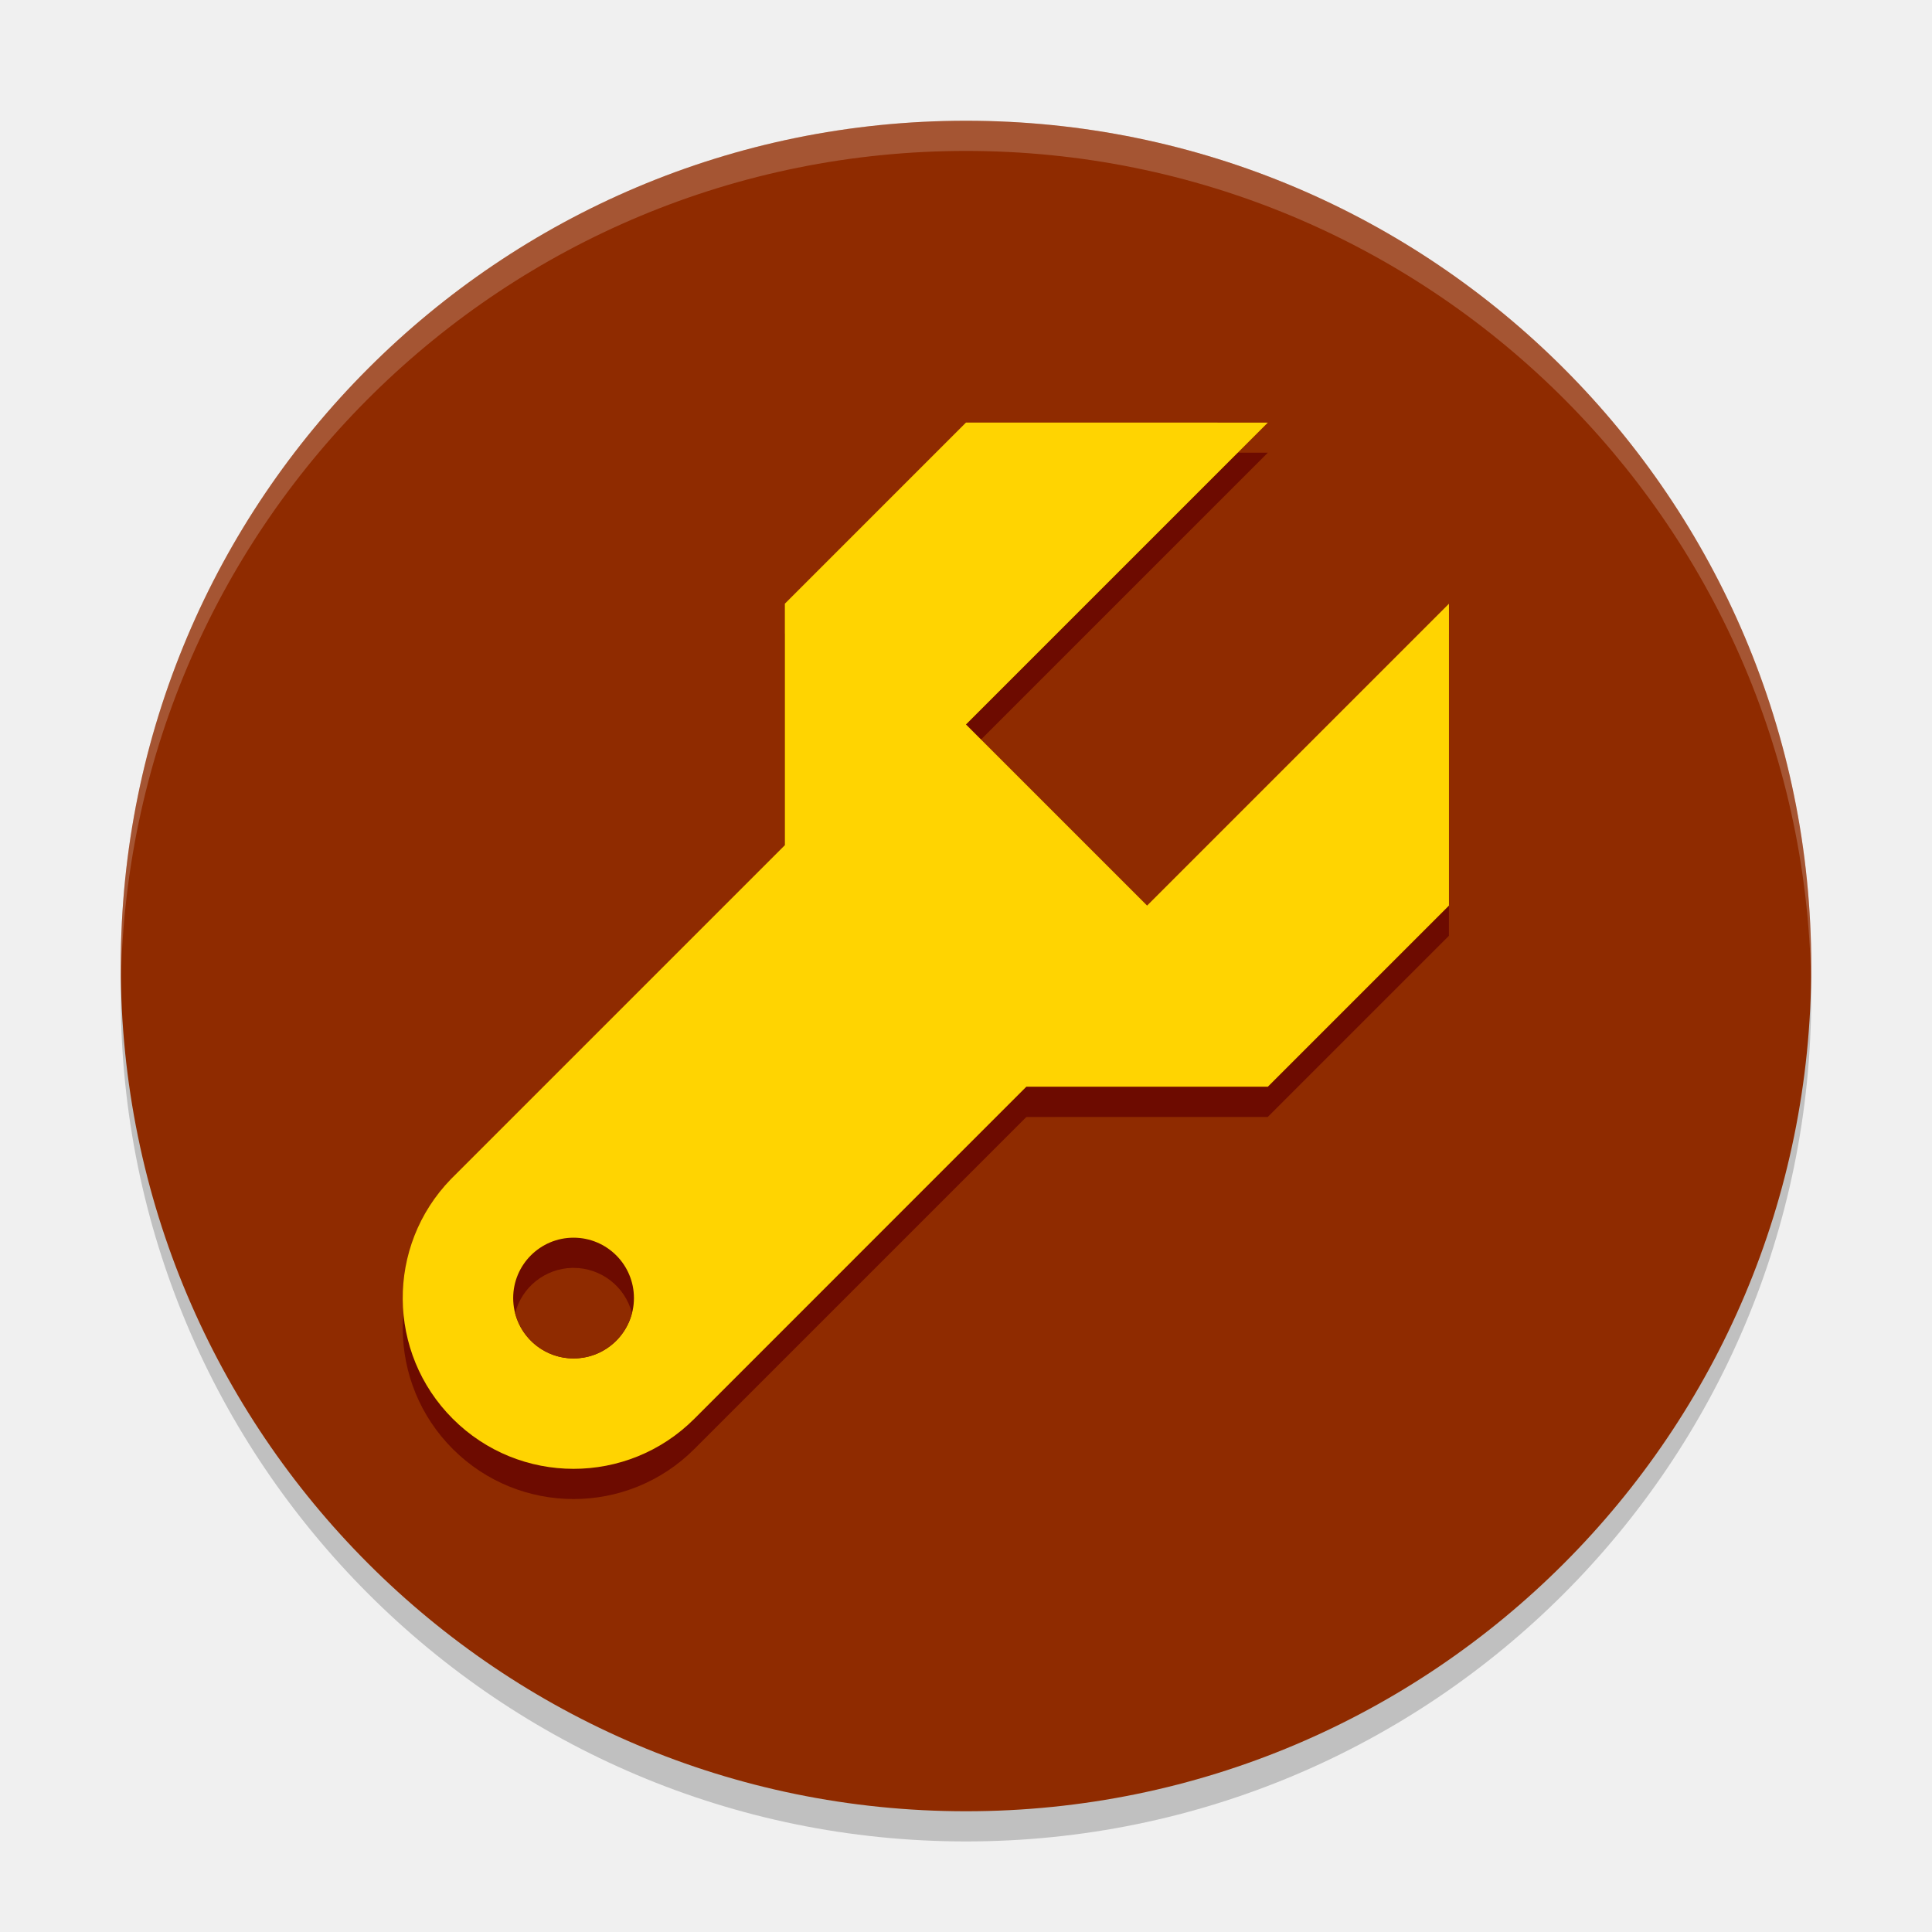
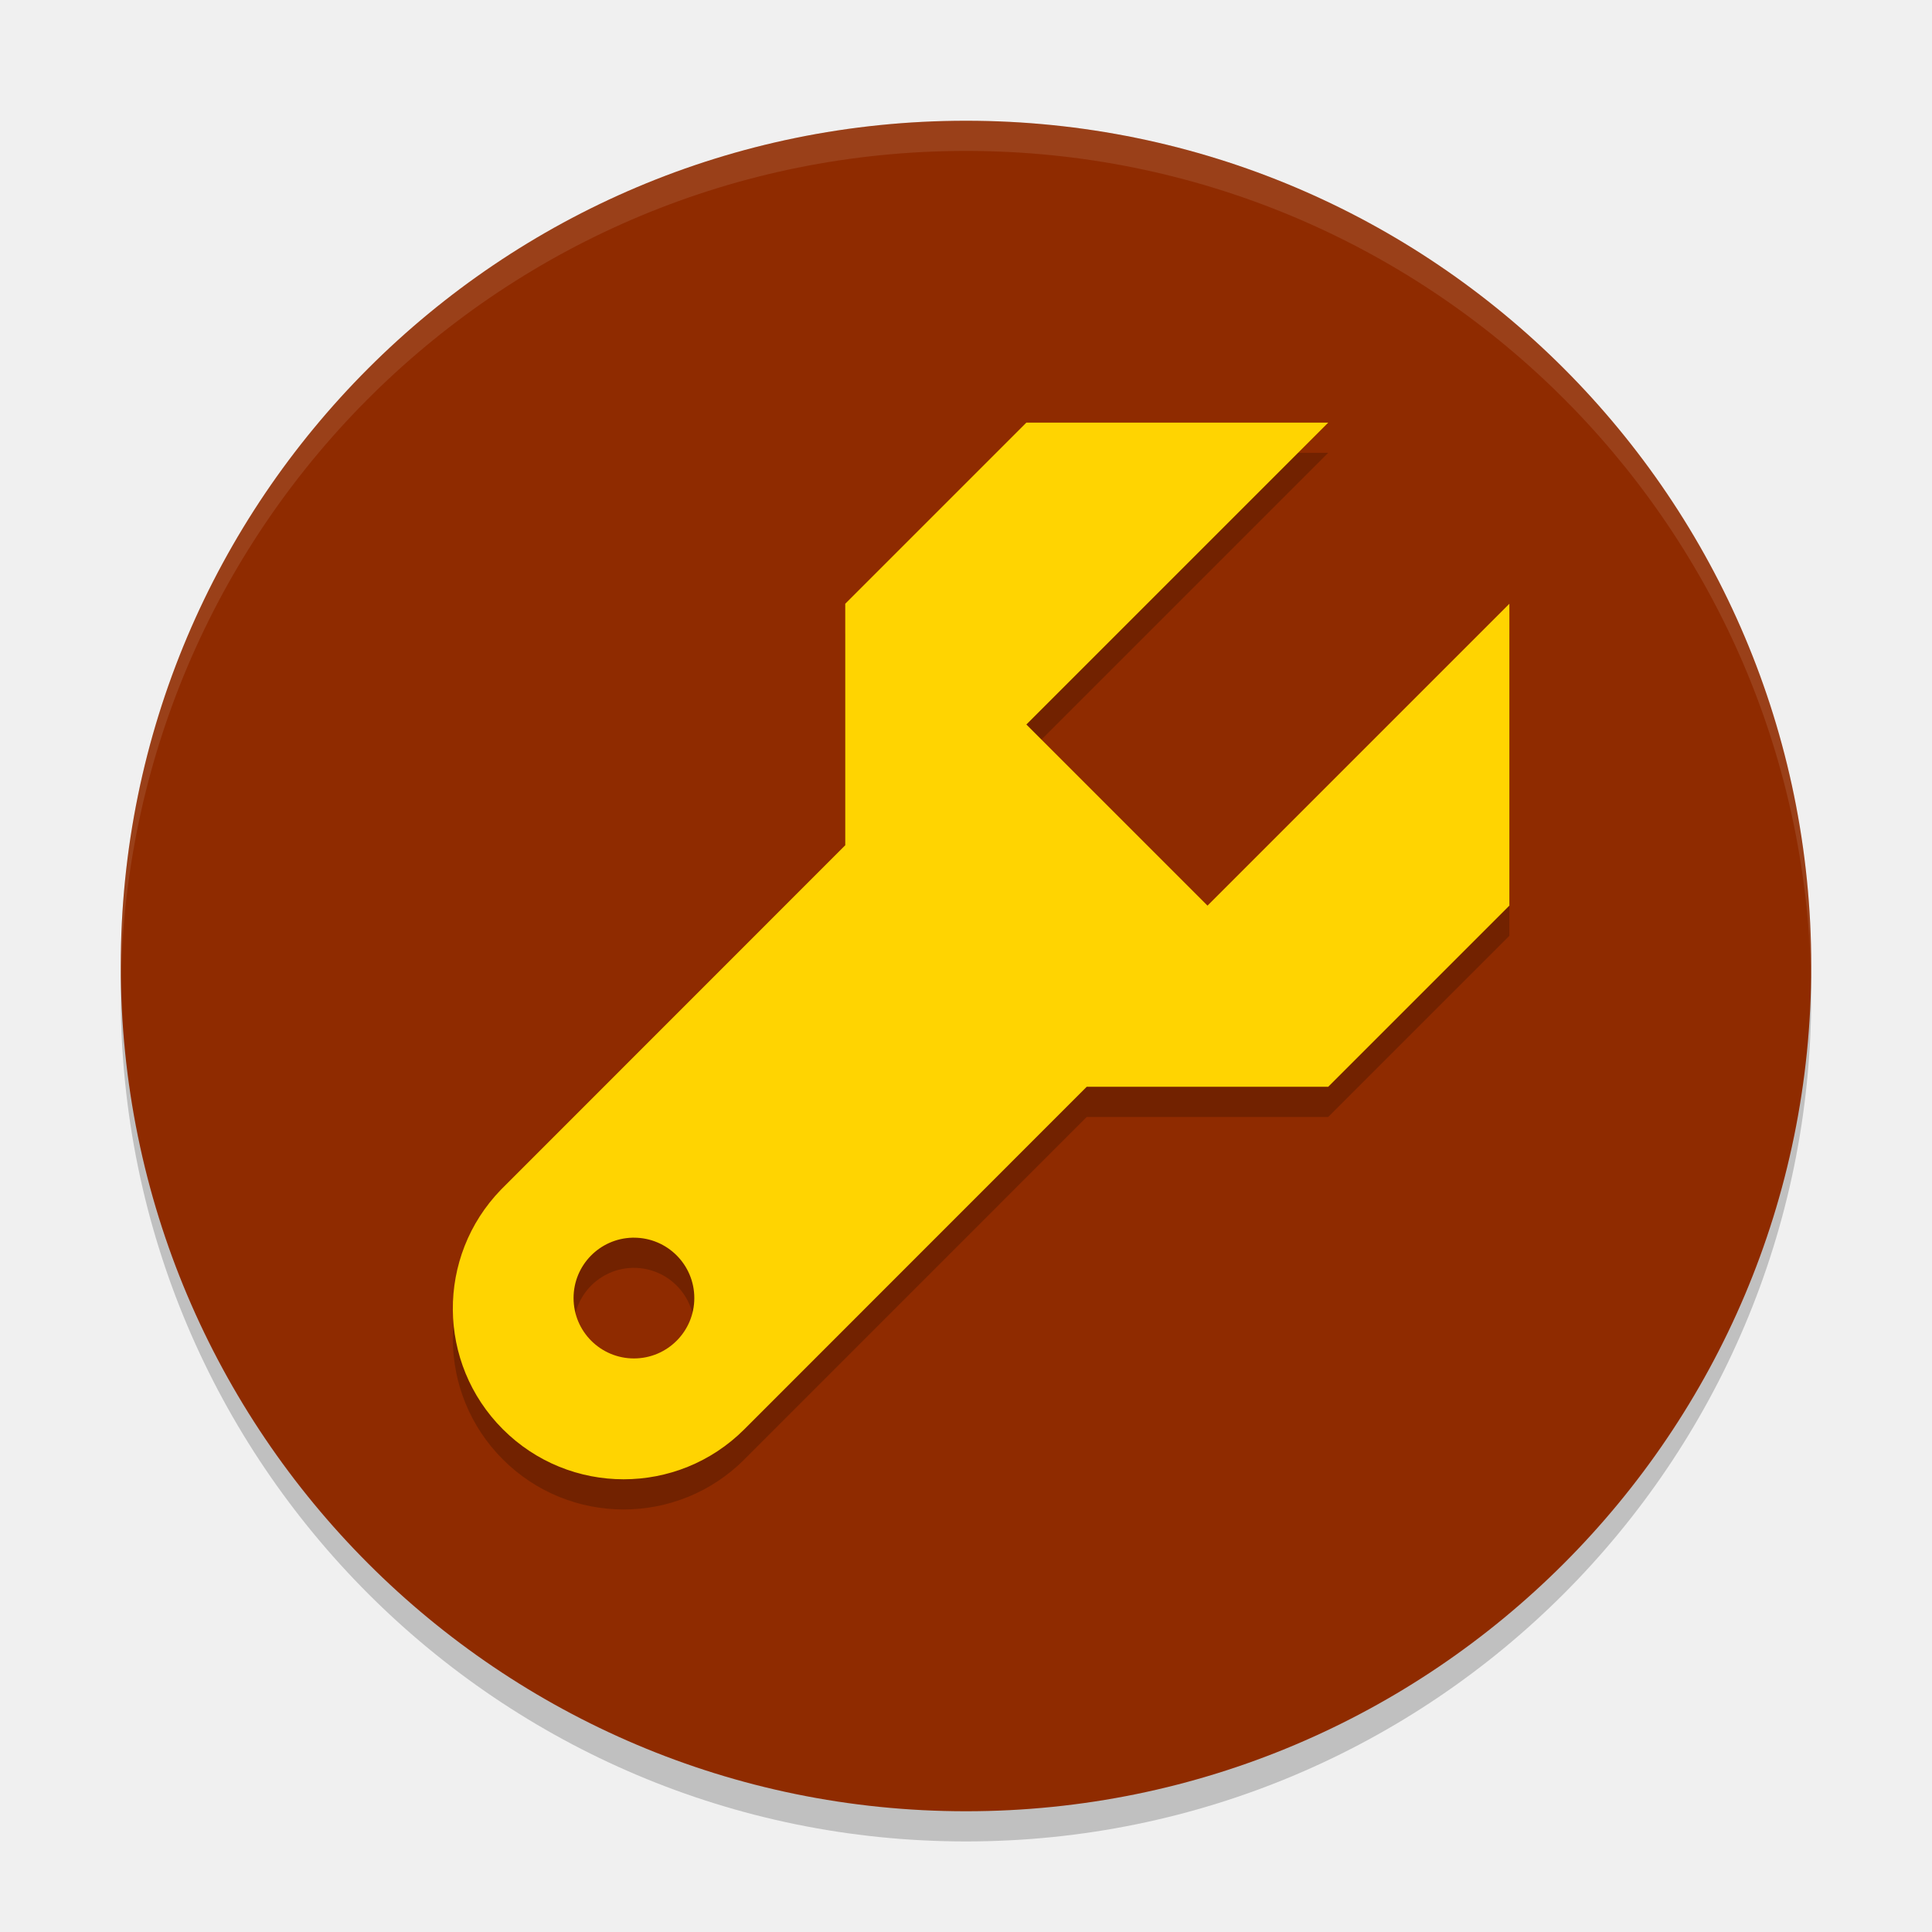
<svg xmlns="http://www.w3.org/2000/svg" width="64" height="64" version="1.1">
-   <circle cx="32" cy="33" r="28" style="fill-opacity:.2" />
-   <circle cx="32" cy="32" r="28" style="fill:#8f2b00" />
-   <path d="m32 4a28 28 0 0 0-28 28 28 28 0 0 0 6e-3 0.51 28 28 0 0 1 27.994-27.51 28 28 0 0 1 27.994 27.49 28 28 0 0 0 6e-3 -0.49 28 28 0 0 0-28-28z" style="fill-opacity:.2;fill:#fff" />
-   <g transform="translate(-68,-59)">
-     <g transform="translate(64,1)" style="fill:#6d0b00">
-       <g transform="matrix(1.4142,-1.4142,1.4142,1.4142,-62.234,177.06)" style="fill:#6d0b00">
-         <path d="m71.523-2.061h-4.243l-3.535 3.535c12.56 2.82e-5 7.48-1e-7 11.314 0z" style="fill:#6d0b00" />
-       </g>
-       <g transform="matrix(-1.4142,1.4142,-1.4142,-1.4142,144.23,-9.0621)" style="fill:#6d0b00">
-         <path d="m71.523-2.061h-4.243l-3.535 3.535c12.56 2.82e-5 7.48-1e-7 11.314 0z" style="fill:#6d0b00" />
-       </g>
-       <path d="m18.938 98.062a5.657 5.657 0 0 0 0.061 7.938 5.657 5.657 0 0 0 8.001 1e-3l16.001-16.001-8.001-8.001-16.001 16.001a5.657 5.657 0 0 0-0.061 0.061z" style="fill:#6d0b00" />
-       <path d="m19.943 99.058a4.242 4.242 0 0 0 0.058 5.941 4.242 4.242 0 0 0 5.999 0 4.242 4.242 0 0 0 0.058-0.058l14.942-14.942-5.999-5.999-15 15a4.242 4.242 0 0 0-0.058 0.058z" style="fill:#6d0b00" />
-       <circle cx="23" cy="102" r="2" style="fill:#6d0b00" />
-       <path d="m24.397 101.98a2 2 0 0 0-1.398-0.569 2 2 0 0 0-1.87 1.293 2 2 0 0 0 1.871 1.294 2 2 0 0 0 1.87-1.293 2 2 0 0 0-0.474-0.725z" style="fill:#6d0b00" />
-     </g>
-     <g transform="matrix(1.4142,-1.4142,1.4142,1.4142,1.7659,177.06)" style="fill:#ffd401">
-       <path transform="matrix(.35355 .35355 -.35355 .35355 65.159 -18.324)" d="m32 14-6 6v8l-11.002 11.002a5.657 5.657 0 0 0-0.061 0.061 5.657 5.657 0 0 0 0.061 7.938 5.657 5.657 0 0 0 8.002 0.002l11-11.002h8l6-6v-10c-11.102 11.102-9.22 9.22-10 10l-6-6 10-10z" style="fill:#ffd401" />
-     </g>
-     <circle cx="87" cy="102" r="2" style="fill:#6d0b00" />
-     <path d="m86.951 101a2 2 0 0 0-1.887 1.502 2 2 0 0 0 1.935 1.498 2 2 0 0 0 1.935-1.502 2 2 0 0 0-1.935-1.498 2 2 0 0 0-0.049 0z" style="fill:#8f2b00" />
-   </g>
+   <circle style="opacity:0.2" cx="32" cy="33" r="28" />
+   <circle style="fill:#8f2b00" cx="32" cy="32" r="28" />
+   <path style="fill:#ffffff;opacity:0.1" d="m32 4a28 28 0 0 0-28 28 28 28 0 0 0 6e-3 0.51 28 28 0 0 1 27.994-27.51 28 28 0 0 1 27.994 27.49 28 28 0 0 0 6e-3 -0.49 28 28 0 0 0-28-28z" />
+   <path style="opacity:0.2" d="M 34,15 28,21 V 29 L 16.596,40.408 C 14.446,42.626 14.472,46.159 16.656,48.344 18.865,50.555 22.448,50.557 24.658,48.346 L 36,37 H 44 L 50,31 V 21 L 40,31 34,25 44,15 Z M 20.951,42 A 2,2 0 0 1 21,42 2,2 0 0 1 23,44 2,2 0 0 1 21,46 2,2 0 0 1 19,44 2,2 0 0 1 20.951,42 Z" />
+   <path style="fill:#ffd401" d="M 34 14 L 28 20 L 28 28 L 16.596 39.408 C 14.446 41.626 14.472 45.159 16.656 47.344 C 18.865 49.555 22.448 49.557 24.658 47.346 L 36 36 L 44 36 L 50 30 L 50 20 L 40 30 L 34 24 L 44 14 L 34 14 z M 20.951 41 A 2 2 0 0 1 21 41 A 2 2 0 0 1 23 43 A 2 2 0 0 1 21 45 A 2 2 0 0 1 19 43 A 2 2 0 0 1 20.951 41 z" />
</svg>
